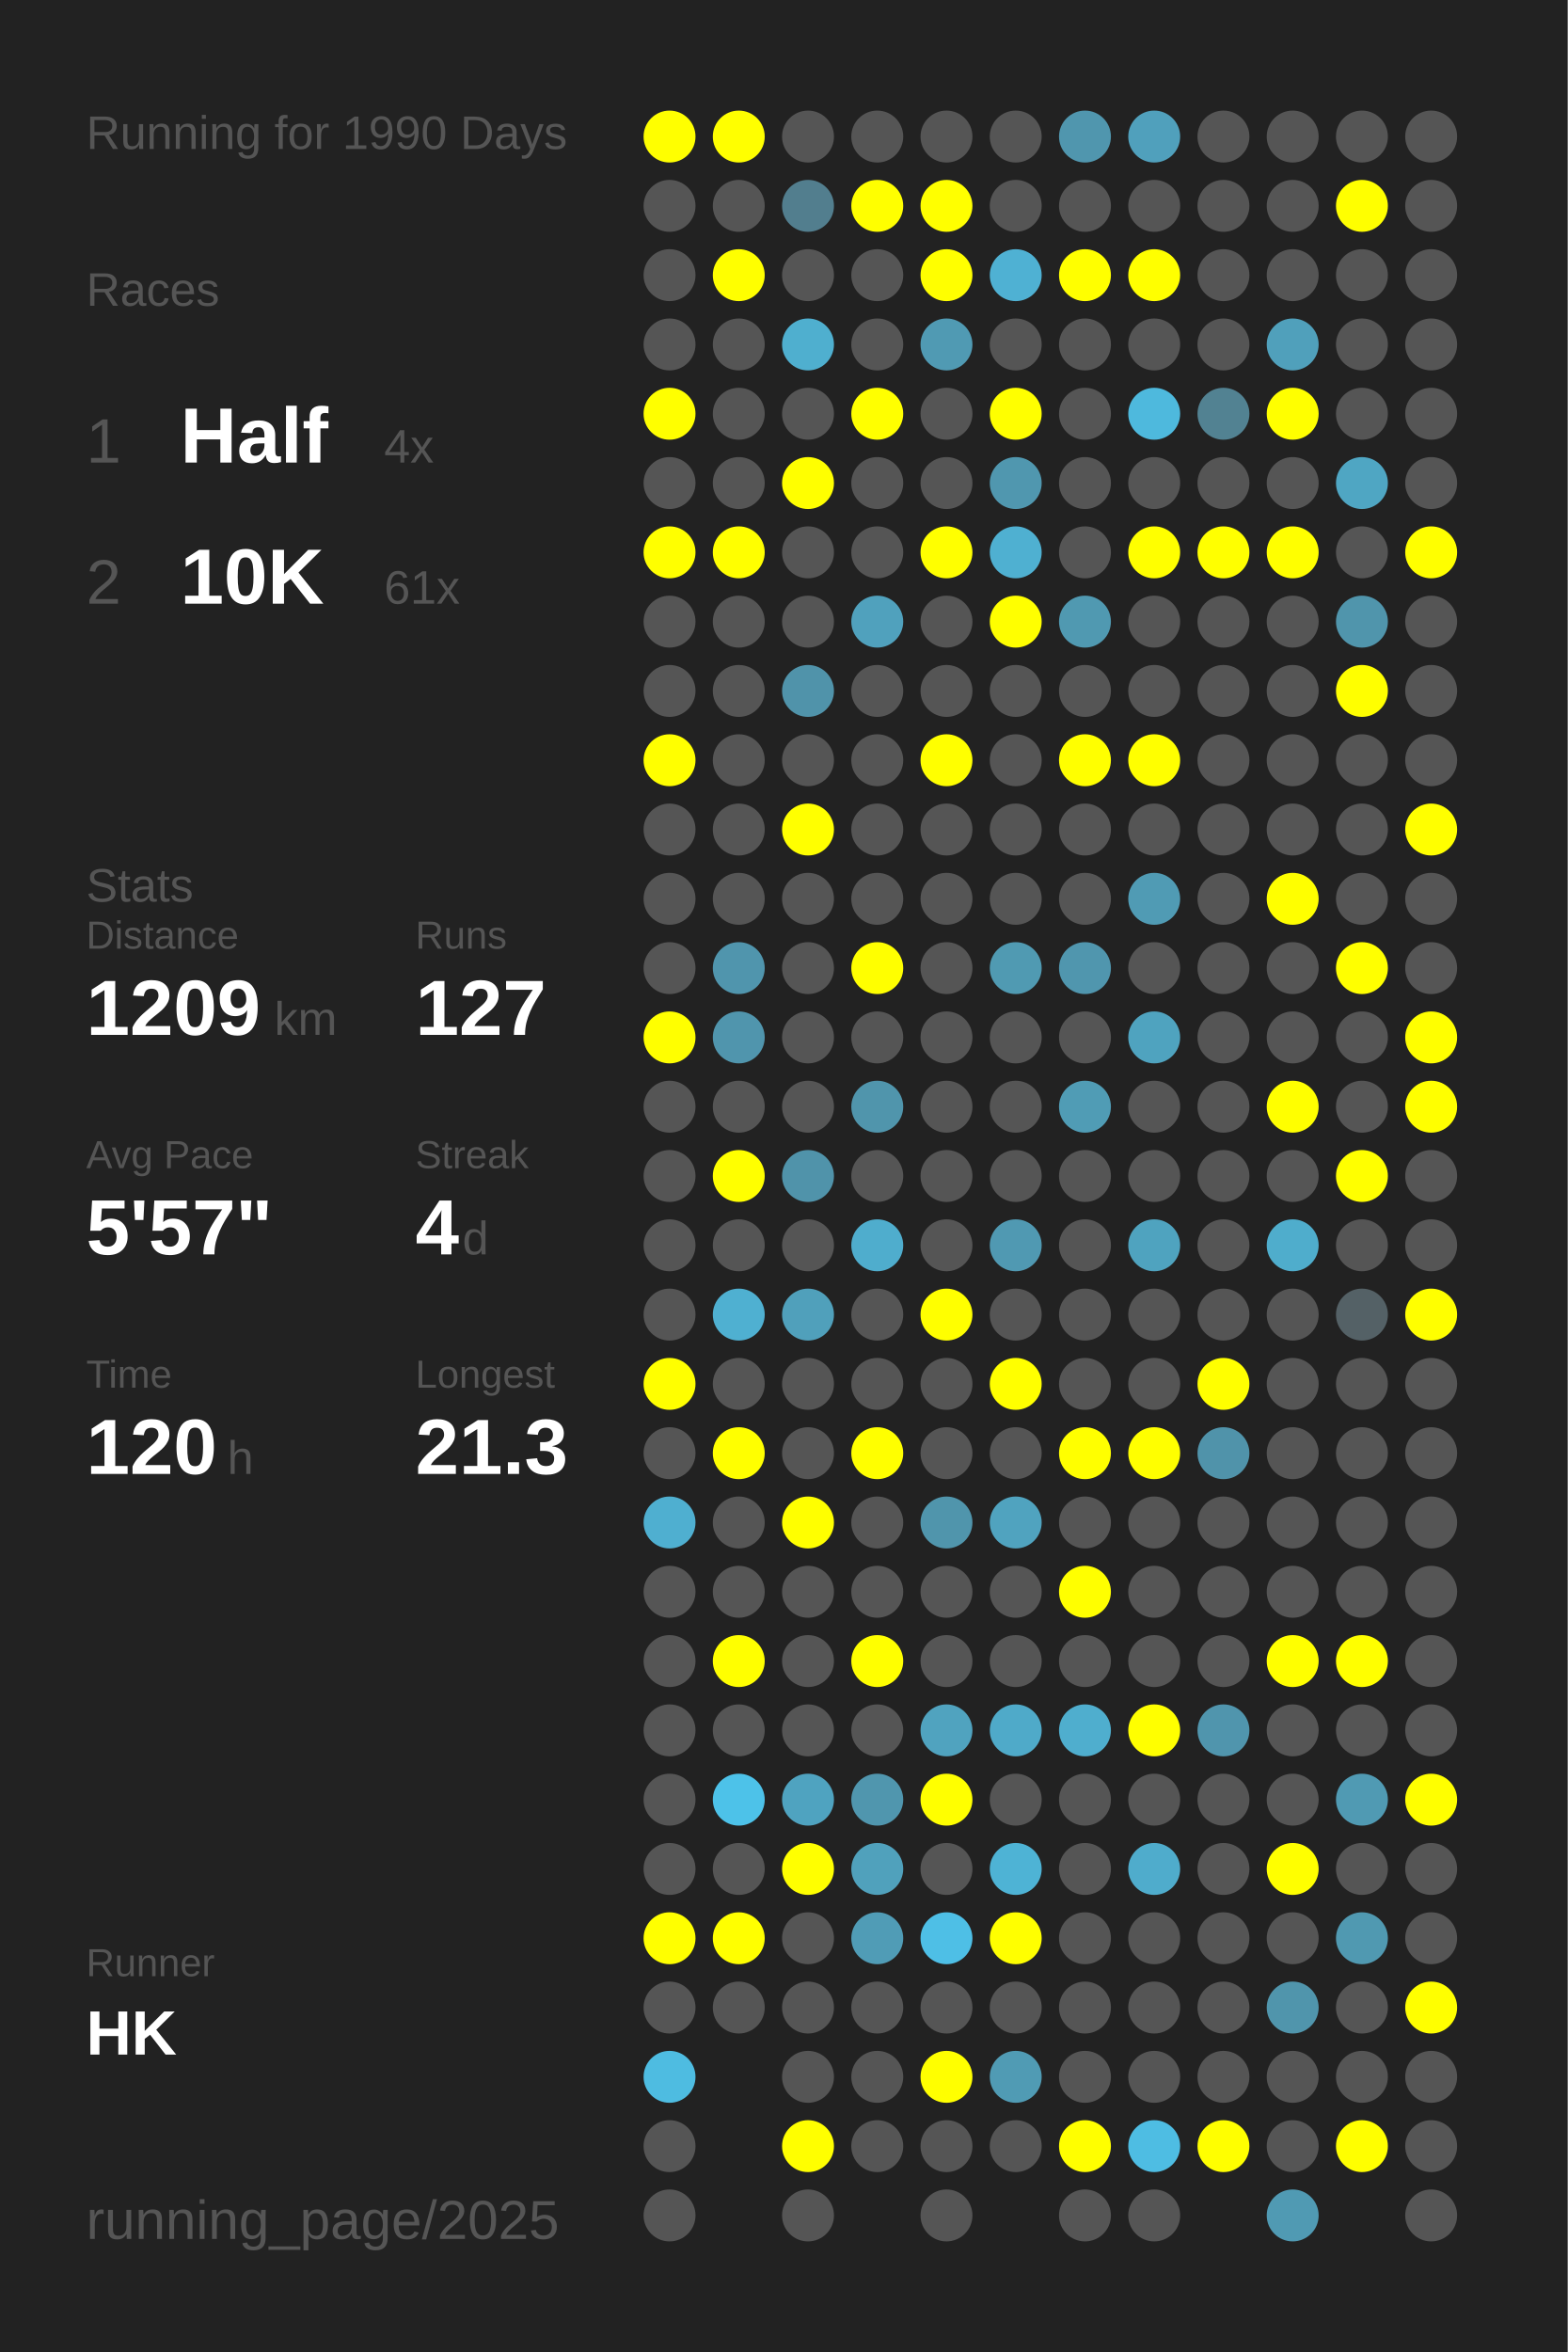
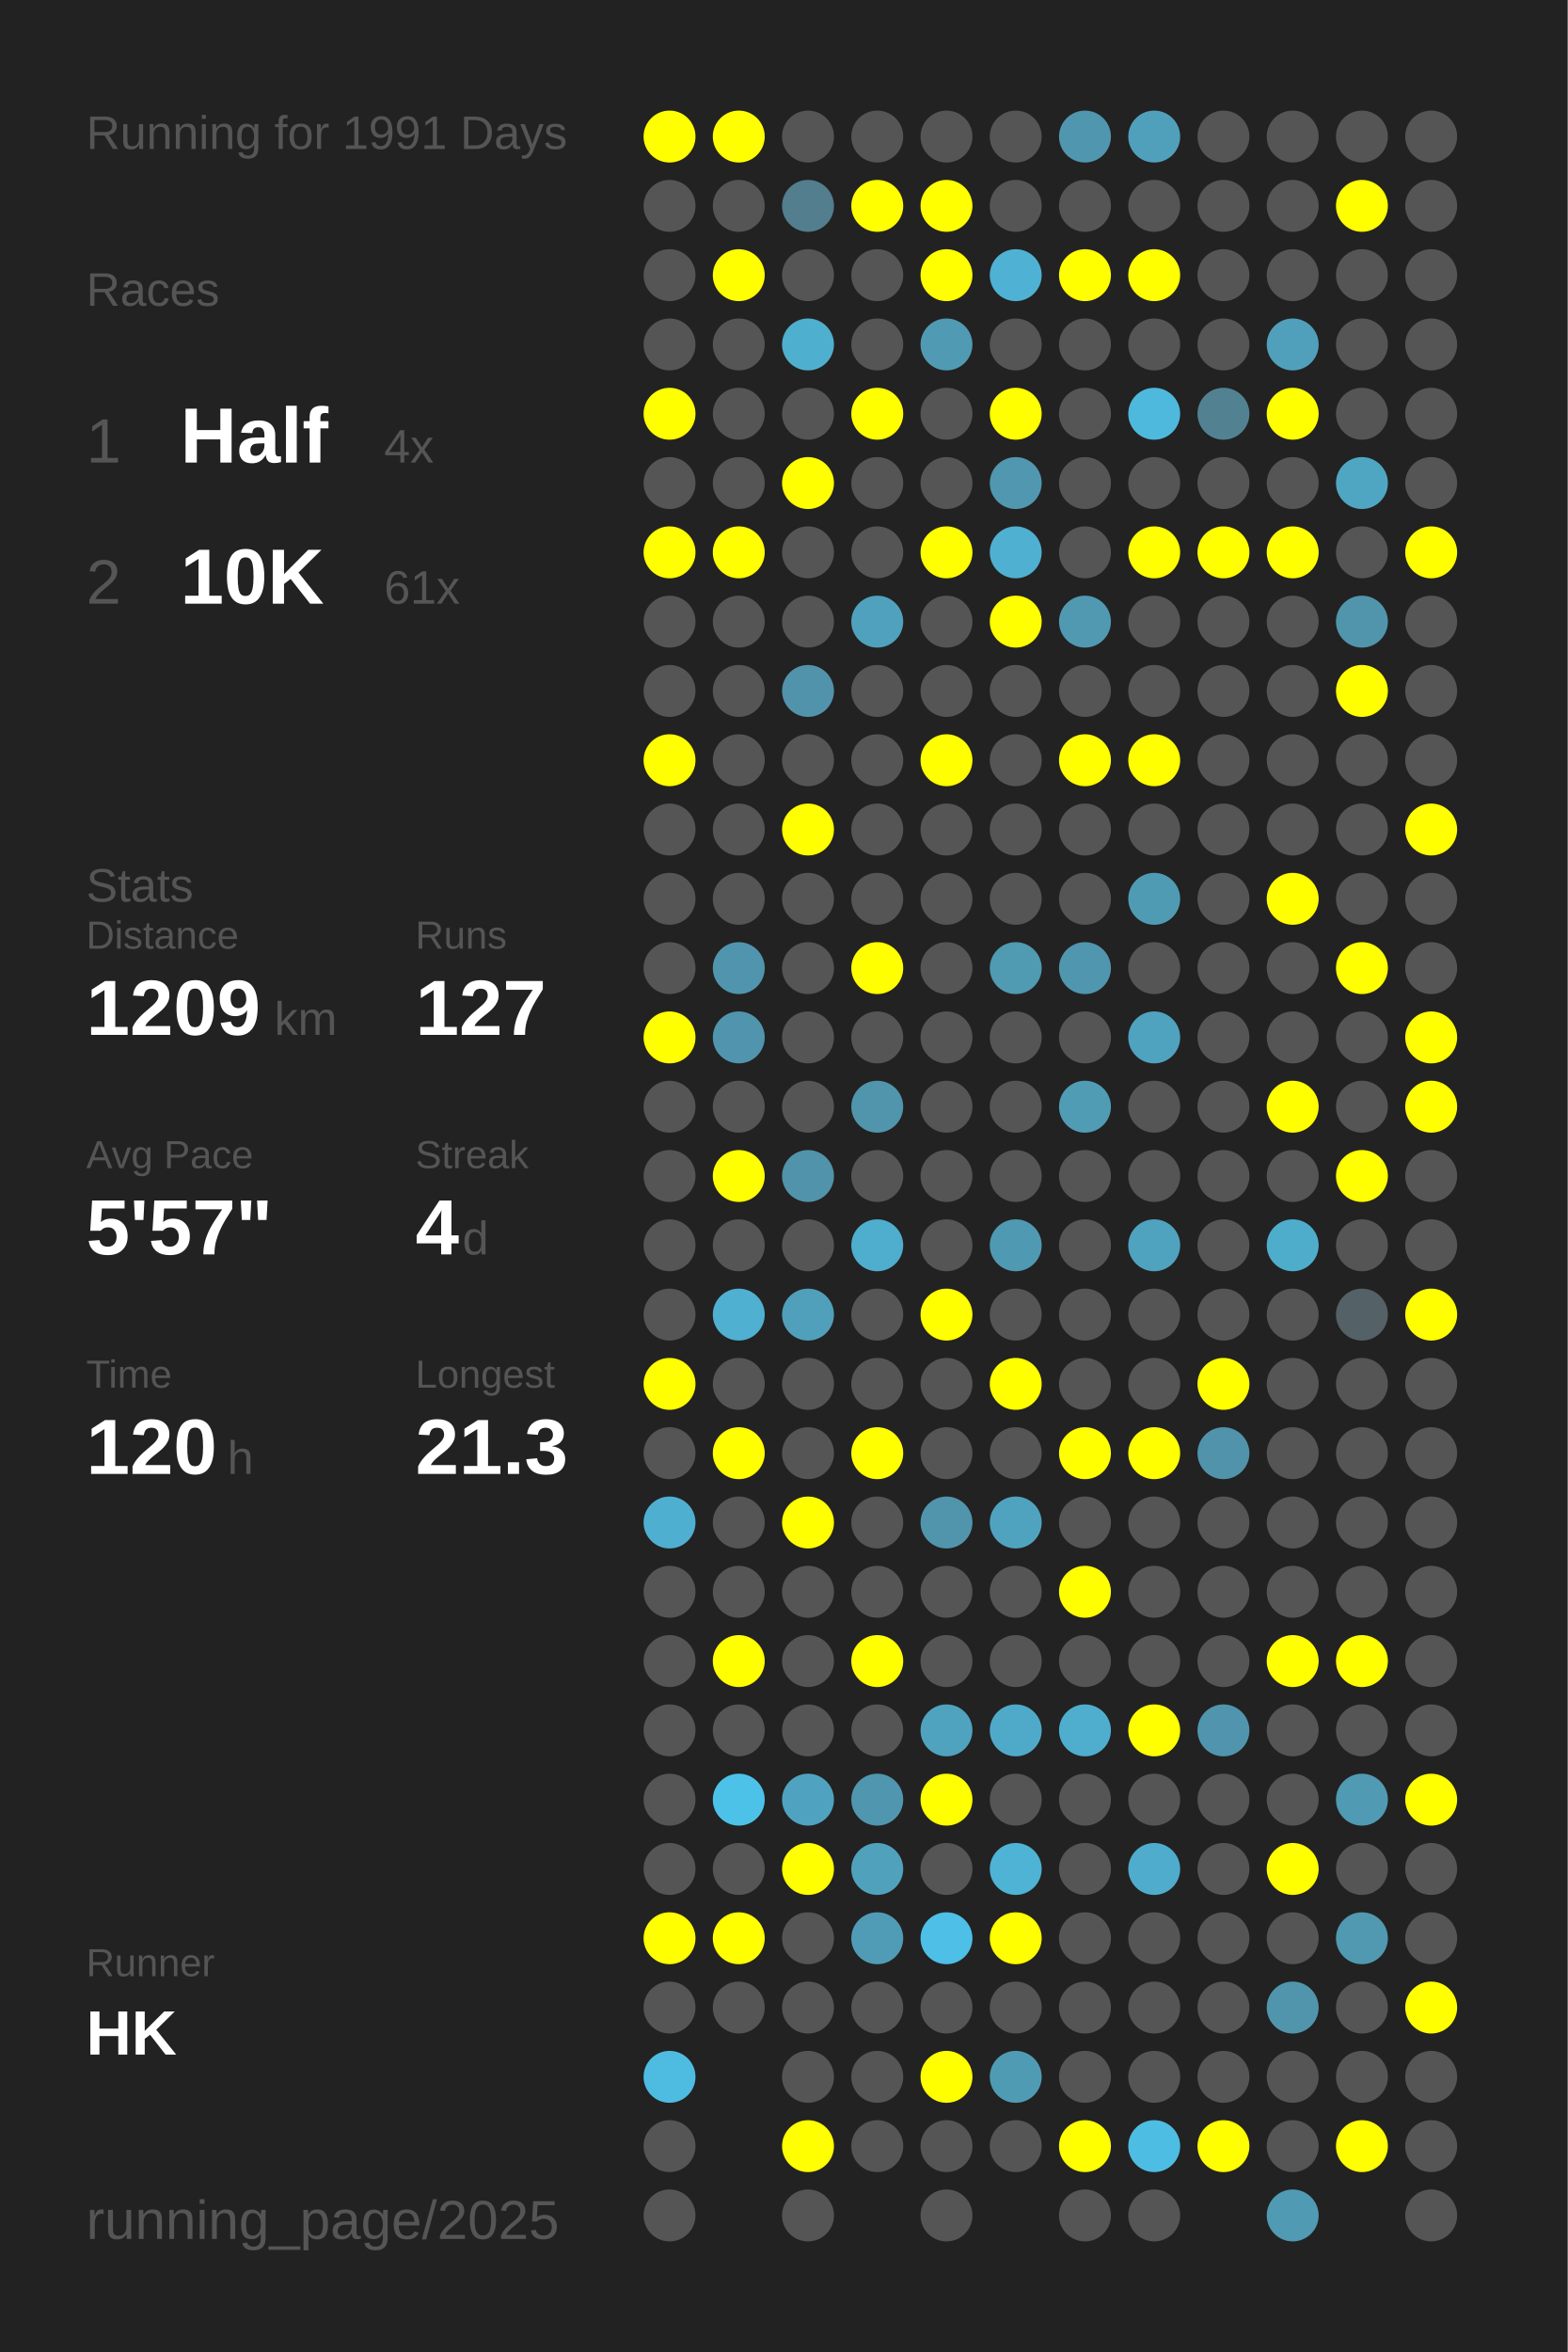
<svg xmlns="http://www.w3.org/2000/svg" baseProfile="full" height="300mm" version="1.1" viewBox="0,0,200,300" width="200mm">
  <defs />
  <rect fill="#222222" height="300" width="200" x="0" y="0" />
-   <text fill="#555555" style="font-size:6px; font-family:Arial;" x="11" y="19">Running for 1990 Days</text>
+   <text fill="#555555" style="font-size:6px; font-family:Arial;" x="11" y="19">Running for 1991 Days</text>
  <text fill="#555555" style="font-size:6px; font-family:Arial;" x="11" y="39">Races</text>
  <text fill="#555555" style="font-size:8px; font-family:Arial;" x="11" y="59">1</text>
  <text fill="#FFFFFF" style="font-size:10px; font-family:Arial; font-weight:bold;" x="23" y="59">Half</text>
  <text fill="#555555" style="font-size:6px; font-family:Arial;" x="49" y="59">4x</text>
  <text fill="#555555" style="font-size:8px; font-family:Arial;" x="11" y="77">2</text>
  <text fill="#FFFFFF" style="font-size:10px; font-family:Arial; font-weight:bold;" x="23" y="77">10K</text>
  <text fill="#555555" style="font-size:6px; font-family:Arial;" x="49" y="77">61x</text>
  <text fill="#555555" style="font-size:6px; font-family:Arial;" x="11" y="115">Stats</text>
  <text fill="#555555" style="font-size:5px; font-family:Arial;" x="11" y="121">Distance</text>
  <text fill="#FFFFFF" style="font-size:10px; font-family:Arial; font-weight:bold;" x="11" y="132">1209</text>
  <text fill="#555555" style="font-size:6px; font-family:Arial;" x="35" y="132">km</text>
  <text fill="#555555" style="font-size:5px; font-family:Arial;" x="53" y="121">Runs</text>
  <text fill="#FFFFFF" style="font-size:10px; font-family:Arial; font-weight:bold;" x="53" y="132">127</text>
  <text fill="#555555" style="font-size:5px; font-family:Arial;" x="11" y="149">Avg Pace</text>
  <text fill="#FFFFFF" style="font-size:10px; font-family:Arial; font-weight:bold;" x="11" y="160">5'57"</text>
  <text fill="#555555" style="font-size:5px; font-family:Arial;" x="53" y="149">Streak</text>
  <text fill="#FFFFFF" style="font-size:10px; font-family:Arial; font-weight:bold;" x="53" y="160">4</text>
  <text fill="#555555" style="font-size:6px; font-family:Arial;" x="59" y="160">d</text>
  <text fill="#555555" style="font-size:5px; font-family:Arial;" x="11" y="177">Time</text>
  <text fill="#FFFFFF" style="font-size:10px; font-family:Arial; font-weight:bold;" x="11" y="188">120</text>
  <text fill="#555555" style="font-size:6px; font-family:Arial;" x="29" y="188">h</text>
  <text fill="#555555" style="font-size:5px; font-family:Arial;" x="53" y="177">Longest</text>
  <text fill="#FFFFFF" style="font-size:10px; font-family:Arial; font-weight:bold;" x="53" y="188">21.3</text>
  <text fill="#555555" style="font-size:5px; font-family:Arial;" x="11" y="252.065">Runner</text>
  <text fill="#FFFFFF" style="font-size:8px; font-family:Arial; font-weight:bold;" x="11" y="262.065">HK</text>
  <text fill="#555555" style="font-size:7px; font-family:Arial;" x="11" y="285.581">running_page/2025</text>
  <circle cx="85.417" cy="17.419" fill="#FFFF00" r="3.312" />
  <circle cx="85.417" cy="26.258" fill="#555555" r="3.312" />
  <circle cx="85.417" cy="35.097" fill="#555555" r="3.312" />
  <circle cx="85.417" cy="43.935" fill="#555555" r="3.312" />
  <circle cx="85.417" cy="52.774" fill="#FFFF00" r="3.312" />
  <circle cx="85.417" cy="61.613" fill="#555555" r="3.312" />
  <circle cx="85.417" cy="70.452" fill="#FFFF00" r="3.312" />
  <circle cx="85.417" cy="79.29" fill="#555555" r="3.312" />
  <circle cx="85.417" cy="88.129" fill="#555555" r="3.312" />
  <circle cx="85.417" cy="96.968" fill="#FFFF00" r="3.312" />
  <circle cx="85.417" cy="105.806" fill="#555555" r="3.312" />
  <circle cx="85.417" cy="114.645" fill="#555555" r="3.312" />
  <circle cx="85.417" cy="123.484" fill="#555555" r="3.312" />
  <circle cx="85.417" cy="132.323" fill="#FFFF00" r="3.312" />
  <circle cx="85.417" cy="141.161" fill="#555555" r="3.312" />
  <circle cx="85.417" cy="150" fill="#555555" r="3.312" />
  <circle cx="85.417" cy="158.839" fill="#555555" r="3.312" />
  <circle cx="85.417" cy="167.677" fill="#555555" r="3.312" />
  <circle cx="85.417" cy="176.516" fill="#FFFF00" r="3.312" />
  <circle cx="85.417" cy="185.355" fill="#555555" r="3.312" />
  <circle cx="85.417" cy="194.194" fill="#4fafd0" r="3.312" />
  <circle cx="85.417" cy="203.032" fill="#555555" r="3.312" />
  <circle cx="85.417" cy="211.871" fill="#555555" r="3.312" />
  <circle cx="85.417" cy="220.71" fill="#555555" r="3.312" />
  <circle cx="85.417" cy="229.548" fill="#555555" r="3.312" />
  <circle cx="85.417" cy="238.387" fill="#555555" r="3.312" />
  <circle cx="85.417" cy="247.226" fill="#FFFF00" r="3.312" />
  <circle cx="85.417" cy="256.065" fill="#555555" r="3.312" />
  <circle cx="85.417" cy="264.903" fill="#4ebce1" r="3.312" />
  <circle cx="85.417" cy="273.742" fill="#555555" r="3.312" />
  <circle cx="85.417" cy="282.581" fill="#555555" r="3.312" />
  <circle cx="94.25" cy="17.419" fill="#FFFF00" r="3.312" />
  <circle cx="94.25" cy="26.258" fill="#555555" r="3.312" />
  <circle cx="94.25" cy="35.097" fill="#FFFF00" r="3.312" />
  <circle cx="94.25" cy="43.935" fill="#555555" r="3.312" />
  <circle cx="94.25" cy="52.774" fill="#555555" r="3.312" />
  <circle cx="94.25" cy="61.613" fill="#555555" r="3.312" />
  <circle cx="94.25" cy="70.452" fill="#FFFF00" r="3.312" />
  <circle cx="94.25" cy="79.29" fill="#555555" r="3.312" />
  <circle cx="94.25" cy="88.129" fill="#555555" r="3.312" />
  <circle cx="94.25" cy="96.968" fill="#555555" r="3.312" />
  <circle cx="94.25" cy="105.806" fill="#555555" r="3.312" />
  <circle cx="94.25" cy="114.645" fill="#555555" r="3.312" />
  <circle cx="94.25" cy="123.484" fill="#5095ad" r="3.312" />
  <circle cx="94.25" cy="132.323" fill="#5095ad" r="3.312" />
  <circle cx="94.25" cy="141.161" fill="#555555" r="3.312" />
  <circle cx="94.25" cy="150" fill="#FFFF00" r="3.312" />
  <circle cx="94.25" cy="158.839" fill="#555555" r="3.312" />
  <circle cx="94.25" cy="167.677" fill="#4fb0d1" r="3.312" />
  <circle cx="94.25" cy="176.516" fill="#555555" r="3.312" />
  <circle cx="94.25" cy="185.355" fill="#FFFF00" r="3.312" />
  <circle cx="94.25" cy="194.194" fill="#555555" r="3.312" />
  <circle cx="94.25" cy="203.032" fill="#555555" r="3.312" />
  <circle cx="94.25" cy="211.871" fill="#FFFF00" r="3.312" />
  <circle cx="94.25" cy="220.71" fill="#555555" r="3.312" />
  <circle cx="94.25" cy="229.548" fill="#4dc2e9" r="3.312" />
  <circle cx="94.25" cy="238.387" fill="#555555" r="3.312" />
  <circle cx="94.25" cy="247.226" fill="#FFFF00" r="3.312" />
  <circle cx="94.25" cy="256.065" fill="#555555" r="3.312" />
  <circle cx="103.083" cy="17.419" fill="#555555" r="3.312" />
  <circle cx="103.083" cy="26.258" fill="#527e8e" r="3.312" />
  <circle cx="103.083" cy="35.097" fill="#555555" r="3.312" />
  <circle cx="103.083" cy="43.935" fill="#4fafcf" r="3.312" />
  <circle cx="103.083" cy="52.774" fill="#555555" r="3.312" />
  <circle cx="103.083" cy="61.613" fill="#FFFF00" r="3.312" />
  <circle cx="103.083" cy="70.452" fill="#555555" r="3.312" />
  <circle cx="103.083" cy="79.29" fill="#555555" r="3.312" />
  <circle cx="103.083" cy="88.129" fill="#5093aa" r="3.312" />
  <circle cx="103.083" cy="96.968" fill="#555555" r="3.312" />
  <circle cx="103.083" cy="105.806" fill="#FFFF00" r="3.312" />
  <circle cx="103.083" cy="114.645" fill="#555555" r="3.312" />
  <circle cx="103.083" cy="123.484" fill="#555555" r="3.312" />
  <circle cx="103.083" cy="132.323" fill="#555555" r="3.312" />
  <circle cx="103.083" cy="141.161" fill="#555555" r="3.312" />
  <circle cx="103.083" cy="150" fill="#5093aa" r="3.312" />
  <circle cx="103.083" cy="158.839" fill="#555555" r="3.312" />
  <circle cx="103.083" cy="167.677" fill="#50a0bb" r="3.312" />
  <circle cx="103.083" cy="176.516" fill="#555555" r="3.312" />
  <circle cx="103.083" cy="185.355" fill="#555555" r="3.312" />
  <circle cx="103.083" cy="194.194" fill="#FFFF00" r="3.312" />
  <circle cx="103.083" cy="203.032" fill="#555555" r="3.312" />
  <circle cx="103.083" cy="211.871" fill="#555555" r="3.312" />
  <circle cx="103.083" cy="220.71" fill="#555555" r="3.312" />
  <circle cx="103.083" cy="229.548" fill="#4fa3c0" r="3.312" />
  <circle cx="103.083" cy="238.387" fill="#FFFF00" r="3.312" />
  <circle cx="103.083" cy="247.226" fill="#555555" r="3.312" />
  <circle cx="103.083" cy="256.065" fill="#555555" r="3.312" />
  <circle cx="103.083" cy="264.903" fill="#555555" r="3.312" />
  <circle cx="103.083" cy="273.742" fill="#FFFF00" r="3.312" />
  <circle cx="103.083" cy="282.581" fill="#555555" r="3.312" />
  <circle cx="111.917" cy="17.419" fill="#555555" r="3.312" />
  <circle cx="111.917" cy="26.258" fill="#FFFF00" r="3.312" />
  <circle cx="111.917" cy="35.097" fill="#555555" r="3.312" />
  <circle cx="111.917" cy="43.935" fill="#555555" r="3.312" />
  <circle cx="111.917" cy="52.774" fill="#FFFF00" r="3.312" />
  <circle cx="111.917" cy="61.613" fill="#555555" r="3.312" />
  <circle cx="111.917" cy="70.452" fill="#555555" r="3.312" />
  <circle cx="111.917" cy="79.29" fill="#50a1bd" r="3.312" />
  <circle cx="111.917" cy="88.129" fill="#555555" r="3.312" />
  <circle cx="111.917" cy="96.968" fill="#555555" r="3.312" />
  <circle cx="111.917" cy="105.806" fill="#555555" r="3.312" />
  <circle cx="111.917" cy="114.645" fill="#555555" r="3.312" />
  <circle cx="111.917" cy="123.484" fill="#FFFF00" r="3.312" />
  <circle cx="111.917" cy="132.323" fill="#555555" r="3.312" />
  <circle cx="111.917" cy="141.161" fill="#5095ac" r="3.312" />
  <circle cx="111.917" cy="150" fill="#555555" r="3.312" />
  <circle cx="111.917" cy="158.839" fill="#4fadcd" r="3.312" />
  <circle cx="111.917" cy="167.677" fill="#555555" r="3.312" />
  <circle cx="111.917" cy="176.516" fill="#555555" r="3.312" />
  <circle cx="111.917" cy="185.355" fill="#FFFF00" r="3.312" />
  <circle cx="111.917" cy="194.194" fill="#555555" r="3.312" />
  <circle cx="111.917" cy="203.032" fill="#555555" r="3.312" />
  <circle cx="111.917" cy="211.871" fill="#FFFF00" r="3.312" />
  <circle cx="111.917" cy="220.71" fill="#555555" r="3.312" />
  <circle cx="111.917" cy="229.548" fill="#5096ae" r="3.312" />
  <circle cx="111.917" cy="238.387" fill="#50a1bc" r="3.312" />
  <circle cx="111.917" cy="247.226" fill="#509cb6" r="3.312" />
  <circle cx="111.917" cy="256.065" fill="#555555" r="3.312" />
  <circle cx="111.917" cy="264.903" fill="#555555" r="3.312" />
  <circle cx="111.917" cy="273.742" fill="#555555" r="3.312" />
  <circle cx="120.75" cy="17.419" fill="#555555" r="3.312" />
  <circle cx="120.75" cy="26.258" fill="#FFFF00" r="3.312" />
  <circle cx="120.75" cy="35.097" fill="#FFFF00" r="3.312" />
  <circle cx="120.75" cy="43.935" fill="#509ab3" r="3.312" />
  <circle cx="120.75" cy="52.774" fill="#555555" r="3.312" />
  <circle cx="120.75" cy="61.613" fill="#555555" r="3.312" />
  <circle cx="120.75" cy="70.452" fill="#FFFF00" r="3.312" />
  <circle cx="120.75" cy="79.29" fill="#555555" r="3.312" />
  <circle cx="120.75" cy="88.129" fill="#555555" r="3.312" />
  <circle cx="120.75" cy="96.968" fill="#FFFF00" r="3.312" />
  <circle cx="120.75" cy="105.806" fill="#555555" r="3.312" />
  <circle cx="120.75" cy="114.645" fill="#555555" r="3.312" />
  <circle cx="120.75" cy="123.484" fill="#555555" r="3.312" />
  <circle cx="120.75" cy="132.323" fill="#555555" r="3.312" />
  <circle cx="120.75" cy="141.161" fill="#555555" r="3.312" />
  <circle cx="120.75" cy="150" fill="#555555" r="3.312" />
  <circle cx="120.75" cy="158.839" fill="#555555" r="3.312" />
  <circle cx="120.75" cy="167.677" fill="#FFFF00" r="3.312" />
  <circle cx="120.75" cy="176.516" fill="#555555" r="3.312" />
  <circle cx="120.75" cy="185.355" fill="#555555" r="3.312" />
  <circle cx="120.75" cy="194.194" fill="#5095ac" r="3.312" />
  <circle cx="120.75" cy="203.032" fill="#555555" r="3.312" />
  <circle cx="120.75" cy="211.871" fill="#555555" r="3.312" />
  <circle cx="120.75" cy="220.71" fill="#50a3bf" r="3.312" />
  <circle cx="120.75" cy="229.548" fill="#FFFF00" r="3.312" />
  <circle cx="120.75" cy="238.387" fill="#555555" r="3.312" />
  <circle cx="120.75" cy="247.226" fill="#4ebfe6" r="3.312" />
  <circle cx="120.75" cy="256.065" fill="#555555" r="3.312" />
  <circle cx="120.75" cy="264.903" fill="#FFFF00" r="3.312" />
  <circle cx="120.75" cy="273.742" fill="#555555" r="3.312" />
  <circle cx="120.75" cy="282.581" fill="#555555" r="3.312" />
  <circle cx="129.583" cy="17.419" fill="#555555" r="3.312" />
  <circle cx="129.583" cy="26.258" fill="#555555" r="3.312" />
  <circle cx="129.583" cy="35.097" fill="#4fb1d3" r="3.312" />
  <circle cx="129.583" cy="43.935" fill="#555555" r="3.312" />
  <circle cx="129.583" cy="52.774" fill="#FFFF00" r="3.312" />
  <circle cx="129.583" cy="61.613" fill="#5097af" r="3.312" />
  <circle cx="129.583" cy="70.452" fill="#4fb0d1" r="3.312" />
  <circle cx="129.583" cy="79.29" fill="#FFFF00" r="3.312" />
  <circle cx="129.583" cy="88.129" fill="#555555" r="3.312" />
  <circle cx="129.583" cy="96.968" fill="#555555" r="3.312" />
  <circle cx="129.583" cy="105.806" fill="#555555" r="3.312" />
  <circle cx="129.583" cy="114.645" fill="#555555" r="3.312" />
  <circle cx="129.583" cy="123.484" fill="#509ab2" r="3.312" />
  <circle cx="129.583" cy="132.323" fill="#555555" r="3.312" />
  <circle cx="129.583" cy="141.161" fill="#555555" r="3.312" />
  <circle cx="129.583" cy="150" fill="#555555" r="3.312" />
  <circle cx="129.583" cy="158.839" fill="#5099b2" r="3.312" />
  <circle cx="129.583" cy="167.677" fill="#555555" r="3.312" />
  <circle cx="129.583" cy="176.516" fill="#FFFF00" r="3.312" />
  <circle cx="129.583" cy="185.355" fill="#555555" r="3.312" />
  <circle cx="129.583" cy="194.194" fill="#50a3bf" r="3.312" />
  <circle cx="129.583" cy="203.032" fill="#555555" r="3.312" />
  <circle cx="129.583" cy="211.871" fill="#555555" r="3.312" />
  <circle cx="129.583" cy="220.71" fill="#4faac9" r="3.312" />
  <circle cx="129.583" cy="229.548" fill="#555555" r="3.312" />
  <circle cx="129.583" cy="238.387" fill="#4eb3d5" r="3.312" />
  <circle cx="129.583" cy="247.226" fill="#FFFF00" r="3.312" />
  <circle cx="129.583" cy="256.065" fill="#555555" r="3.312" />
  <circle cx="129.583" cy="264.903" fill="#509bb4" r="3.312" />
  <circle cx="129.583" cy="273.742" fill="#555555" r="3.312" />
  <circle cx="138.417" cy="17.419" fill="#5096ae" r="3.312" />
  <circle cx="138.417" cy="26.258" fill="#555555" r="3.312" />
  <circle cx="138.417" cy="35.097" fill="#FFFF00" r="3.312" />
  <circle cx="138.417" cy="43.935" fill="#555555" r="3.312" />
  <circle cx="138.417" cy="52.774" fill="#555555" r="3.312" />
  <circle cx="138.417" cy="61.613" fill="#555555" r="3.312" />
  <circle cx="138.417" cy="70.452" fill="#555555" r="3.312" />
  <circle cx="138.417" cy="79.29" fill="#5099b1" r="3.312" />
  <circle cx="138.417" cy="88.129" fill="#555555" r="3.312" />
  <circle cx="138.417" cy="96.968" fill="#FFFF00" r="3.312" />
  <circle cx="138.417" cy="105.806" fill="#555555" r="3.312" />
  <circle cx="138.417" cy="114.645" fill="#555555" r="3.312" />
  <circle cx="138.417" cy="123.484" fill="#5096ae" r="3.312" />
  <circle cx="138.417" cy="132.323" fill="#555555" r="3.312" />
  <circle cx="138.417" cy="141.161" fill="#509cb5" r="3.312" />
  <circle cx="138.417" cy="150" fill="#555555" r="3.312" />
  <circle cx="138.417" cy="158.839" fill="#555555" r="3.312" />
  <circle cx="138.417" cy="167.677" fill="#555555" r="3.312" />
  <circle cx="138.417" cy="176.516" fill="#555555" r="3.312" />
  <circle cx="138.417" cy="185.355" fill="#FFFF00" r="3.312" />
  <circle cx="138.417" cy="194.194" fill="#555555" r="3.312" />
  <circle cx="138.417" cy="203.032" fill="#FFFF00" r="3.312" />
  <circle cx="138.417" cy="211.871" fill="#555555" r="3.312" />
  <circle cx="138.417" cy="220.71" fill="#4faece" r="3.312" />
  <circle cx="138.417" cy="229.548" fill="#555555" r="3.312" />
  <circle cx="138.417" cy="238.387" fill="#555555" r="3.312" />
  <circle cx="138.417" cy="247.226" fill="#555555" r="3.312" />
  <circle cx="138.417" cy="256.065" fill="#555555" r="3.312" />
  <circle cx="138.417" cy="264.903" fill="#555555" r="3.312" />
  <circle cx="138.417" cy="273.742" fill="#FFFF00" r="3.312" />
  <circle cx="138.417" cy="282.581" fill="#555555" r="3.312" />
  <circle cx="147.25" cy="17.419" fill="#50a0bc" r="3.312" />
  <circle cx="147.25" cy="26.258" fill="#555555" r="3.312" />
  <circle cx="147.25" cy="35.097" fill="#FFFF00" r="3.312" />
  <circle cx="147.25" cy="43.935" fill="#555555" r="3.312" />
  <circle cx="147.25" cy="52.774" fill="#4eb9dd" r="3.312" />
  <circle cx="147.25" cy="61.613" fill="#555555" r="3.312" />
  <circle cx="147.25" cy="70.452" fill="#FFFF00" r="3.312" />
  <circle cx="147.25" cy="79.29" fill="#555555" r="3.312" />
  <circle cx="147.25" cy="88.129" fill="#555555" r="3.312" />
  <circle cx="147.25" cy="96.968" fill="#FFFF00" r="3.312" />
  <circle cx="147.25" cy="105.806" fill="#555555" r="3.312" />
  <circle cx="147.25" cy="114.645" fill="#509bb4" r="3.312" />
  <circle cx="147.25" cy="123.484" fill="#555555" r="3.312" />
  <circle cx="147.25" cy="132.323" fill="#4fa3bf" r="3.312" />
  <circle cx="147.25" cy="141.161" fill="#555555" r="3.312" />
  <circle cx="147.25" cy="150" fill="#555555" r="3.312" />
  <circle cx="147.25" cy="158.839" fill="#4fa3bf" r="3.312" />
  <circle cx="147.25" cy="167.677" fill="#555555" r="3.312" />
  <circle cx="147.25" cy="176.516" fill="#555555" r="3.312" />
  <circle cx="147.25" cy="185.355" fill="#FFFF00" r="3.312" />
  <circle cx="147.25" cy="194.194" fill="#555555" r="3.312" />
  <circle cx="147.25" cy="203.032" fill="#555555" r="3.312" />
  <circle cx="147.25" cy="211.871" fill="#555555" r="3.312" />
  <circle cx="147.25" cy="220.71" fill="#FFFF00" r="3.312" />
  <circle cx="147.25" cy="229.548" fill="#555555" r="3.312" />
  <circle cx="147.25" cy="238.387" fill="#4faccc" r="3.312" />
  <circle cx="147.25" cy="247.226" fill="#555555" r="3.312" />
  <circle cx="147.25" cy="256.065" fill="#555555" r="3.312" />
  <circle cx="147.25" cy="264.903" fill="#555555" r="3.312" />
  <circle cx="147.25" cy="273.742" fill="#4ebde3" r="3.312" />
  <circle cx="147.25" cy="282.581" fill="#555555" r="3.312" />
  <circle cx="156.083" cy="17.419" fill="#555555" r="3.312" />
  <circle cx="156.083" cy="26.258" fill="#555555" r="3.312" />
  <circle cx="156.083" cy="35.097" fill="#555555" r="3.312" />
  <circle cx="156.083" cy="43.935" fill="#555555" r="3.312" />
  <circle cx="156.083" cy="52.774" fill="#528292" r="3.312" />
  <circle cx="156.083" cy="61.613" fill="#555555" r="3.312" />
  <circle cx="156.083" cy="70.452" fill="#FFFF00" r="3.312" />
  <circle cx="156.083" cy="79.29" fill="#555555" r="3.312" />
  <circle cx="156.083" cy="88.129" fill="#555555" r="3.312" />
  <circle cx="156.083" cy="96.968" fill="#555555" r="3.312" />
  <circle cx="156.083" cy="105.806" fill="#555555" r="3.312" />
  <circle cx="156.083" cy="114.645" fill="#555555" r="3.312" />
  <circle cx="156.083" cy="123.484" fill="#555555" r="3.312" />
  <circle cx="156.083" cy="132.323" fill="#555555" r="3.312" />
  <circle cx="156.083" cy="141.161" fill="#555555" r="3.312" />
  <circle cx="156.083" cy="150" fill="#555555" r="3.312" />
  <circle cx="156.083" cy="158.839" fill="#555555" r="3.312" />
  <circle cx="156.083" cy="167.677" fill="#555555" r="3.312" />
  <circle cx="156.083" cy="176.516" fill="#FFFF00" r="3.312" />
  <circle cx="156.083" cy="185.355" fill="#5093aa" r="3.312" />
  <circle cx="156.083" cy="194.194" fill="#555555" r="3.312" />
  <circle cx="156.083" cy="203.032" fill="#555555" r="3.312" />
  <circle cx="156.083" cy="211.871" fill="#555555" r="3.312" />
  <circle cx="156.083" cy="220.71" fill="#5095ad" r="3.312" />
  <circle cx="156.083" cy="229.548" fill="#555555" r="3.312" />
  <circle cx="156.083" cy="238.387" fill="#555555" r="3.312" />
  <circle cx="156.083" cy="247.226" fill="#555555" r="3.312" />
  <circle cx="156.083" cy="256.065" fill="#555555" r="3.312" />
  <circle cx="156.083" cy="264.903" fill="#555555" r="3.312" />
  <circle cx="156.083" cy="273.742" fill="#FFFF00" r="3.312" />
  <circle cx="164.917" cy="17.419" fill="#555555" r="3.312" />
  <circle cx="164.917" cy="26.258" fill="#555555" r="3.312" />
  <circle cx="164.917" cy="35.097" fill="#555555" r="3.312" />
  <circle cx="164.917" cy="43.935" fill="#50a0bb" r="3.312" />
  <circle cx="164.917" cy="52.774" fill="#FFFF00" r="3.312" />
  <circle cx="164.917" cy="61.613" fill="#555555" r="3.312" />
  <circle cx="164.917" cy="70.452" fill="#FFFF00" r="3.312" />
  <circle cx="164.917" cy="79.29" fill="#555555" r="3.312" />
  <circle cx="164.917" cy="88.129" fill="#555555" r="3.312" />
  <circle cx="164.917" cy="96.968" fill="#555555" r="3.312" />
  <circle cx="164.917" cy="105.806" fill="#555555" r="3.312" />
  <circle cx="164.917" cy="114.645" fill="#FFFF00" r="3.312" />
  <circle cx="164.917" cy="123.484" fill="#555555" r="3.312" />
  <circle cx="164.917" cy="132.323" fill="#555555" r="3.312" />
  <circle cx="164.917" cy="141.161" fill="#FFFF00" r="3.312" />
  <circle cx="164.917" cy="150" fill="#555555" r="3.312" />
  <circle cx="164.917" cy="158.839" fill="#4fadcc" r="3.312" />
  <circle cx="164.917" cy="167.677" fill="#555555" r="3.312" />
  <circle cx="164.917" cy="176.516" fill="#555555" r="3.312" />
  <circle cx="164.917" cy="185.355" fill="#555555" r="3.312" />
  <circle cx="164.917" cy="194.194" fill="#555555" r="3.312" />
  <circle cx="164.917" cy="203.032" fill="#555555" r="3.312" />
  <circle cx="164.917" cy="211.871" fill="#FFFF00" r="3.312" />
  <circle cx="164.917" cy="220.71" fill="#555555" r="3.312" />
  <circle cx="164.917" cy="229.548" fill="#555555" r="3.312" />
  <circle cx="164.917" cy="238.387" fill="#FFFF00" r="3.312" />
  <circle cx="164.917" cy="247.226" fill="#555555" r="3.312" />
  <circle cx="164.917" cy="256.065" fill="#5095ac" r="3.312" />
  <circle cx="164.917" cy="264.903" fill="#555555" r="3.312" />
  <circle cx="164.917" cy="273.742" fill="#555555" r="3.312" />
  <circle cx="164.917" cy="282.581" fill="#509ab3" r="3.312" />
  <circle cx="173.75" cy="17.419" fill="#555555" r="3.312" />
  <circle cx="173.75" cy="26.258" fill="#FFFF00" r="3.312" />
  <circle cx="173.75" cy="35.097" fill="#555555" r="3.312" />
  <circle cx="173.75" cy="43.935" fill="#555555" r="3.312" />
  <circle cx="173.75" cy="52.774" fill="#555555" r="3.312" />
  <circle cx="173.75" cy="61.613" fill="#4fa6c3" r="3.312" />
  <circle cx="173.75" cy="70.452" fill="#555555" r="3.312" />
  <circle cx="173.75" cy="79.29" fill="#5095ac" r="3.312" />
  <circle cx="173.75" cy="88.129" fill="#FFFF00" r="3.312" />
  <circle cx="173.75" cy="96.968" fill="#555555" r="3.312" />
  <circle cx="173.75" cy="105.806" fill="#555555" r="3.312" />
  <circle cx="173.75" cy="114.645" fill="#555555" r="3.312" />
  <circle cx="173.75" cy="123.484" fill="#FFFF00" r="3.312" />
  <circle cx="173.75" cy="132.323" fill="#555555" r="3.312" />
  <circle cx="173.75" cy="141.161" fill="#555555" r="3.312" />
  <circle cx="173.75" cy="150" fill="#FFFF00" r="3.312" />
  <circle cx="173.75" cy="158.839" fill="#555555" r="3.312" />
  <circle cx="173.75" cy="167.677" fill="#546166" r="3.312" />
  <circle cx="173.75" cy="176.516" fill="#555555" r="3.312" />
  <circle cx="173.75" cy="185.355" fill="#555555" r="3.312" />
  <circle cx="173.75" cy="194.194" fill="#555555" r="3.312" />
  <circle cx="173.75" cy="203.032" fill="#555555" r="3.312" />
  <circle cx="173.75" cy="211.871" fill="#FFFF00" r="3.312" />
  <circle cx="173.75" cy="220.71" fill="#555555" r="3.312" />
  <circle cx="173.75" cy="229.548" fill="#509ab3" r="3.312" />
  <circle cx="173.75" cy="238.387" fill="#555555" r="3.312" />
  <circle cx="173.75" cy="247.226" fill="#5099b1" r="3.312" />
  <circle cx="173.75" cy="256.065" fill="#555555" r="3.312" />
  <circle cx="173.75" cy="264.903" fill="#555555" r="3.312" />
  <circle cx="173.75" cy="273.742" fill="#FFFF00" r="3.312" />
  <circle cx="182.583" cy="17.419" fill="#555555" r="3.312" />
  <circle cx="182.583" cy="26.258" fill="#555555" r="3.312" />
  <circle cx="182.583" cy="35.097" fill="#555555" r="3.312" />
  <circle cx="182.583" cy="43.935" fill="#555555" r="3.312" />
  <circle cx="182.583" cy="52.774" fill="#555555" r="3.312" />
  <circle cx="182.583" cy="61.613" fill="#555555" r="3.312" />
  <circle cx="182.583" cy="70.452" fill="#FFFF00" r="3.312" />
  <circle cx="182.583" cy="79.29" fill="#555555" r="3.312" />
  <circle cx="182.583" cy="88.129" fill="#555555" r="3.312" />
  <circle cx="182.583" cy="96.968" fill="#555555" r="3.312" />
  <circle cx="182.583" cy="105.806" fill="#FFFF00" r="3.312" />
  <circle cx="182.583" cy="114.645" fill="#555555" r="3.312" />
  <circle cx="182.583" cy="123.484" fill="#555555" r="3.312" />
  <circle cx="182.583" cy="132.323" fill="#FFFF00" r="3.312" />
  <circle cx="182.583" cy="141.161" fill="#FFFF00" r="3.312" />
  <circle cx="182.583" cy="150" fill="#555555" r="3.312" />
  <circle cx="182.583" cy="158.839" fill="#555555" r="3.312" />
  <circle cx="182.583" cy="167.677" fill="#FFFF00" r="3.312" />
  <circle cx="182.583" cy="176.516" fill="#555555" r="3.312" />
  <circle cx="182.583" cy="185.355" fill="#555555" r="3.312" />
  <circle cx="182.583" cy="194.194" fill="#555555" r="3.312" />
  <circle cx="182.583" cy="203.032" fill="#555555" r="3.312" />
  <circle cx="182.583" cy="211.871" fill="#555555" r="3.312" />
  <circle cx="182.583" cy="220.71" fill="#555555" r="3.312" />
  <circle cx="182.583" cy="229.548" fill="#FFFF00" r="3.312" />
  <circle cx="182.583" cy="238.387" fill="#555555" r="3.312" />
  <circle cx="182.583" cy="247.226" fill="#555555" r="3.312" />
  <circle cx="182.583" cy="256.065" fill="#FFFF00" r="3.312" />
  <circle cx="182.583" cy="264.903" fill="#555555" r="3.312" />
  <circle cx="182.583" cy="273.742" fill="#555555" r="3.312" />
  <circle cx="182.583" cy="282.581" fill="#555555" r="3.312" />
</svg>
